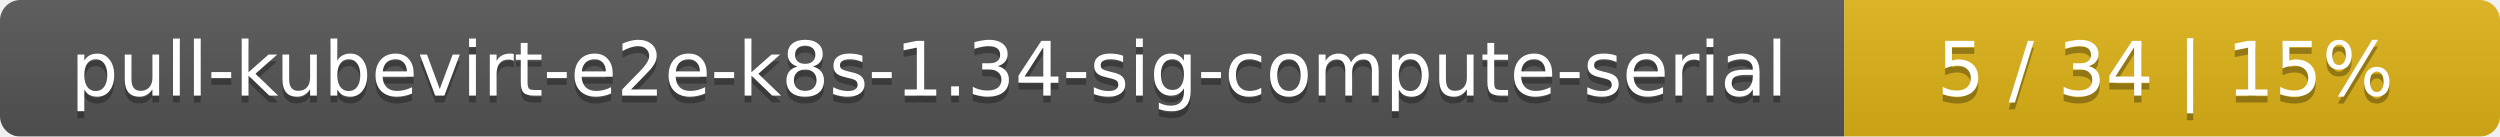
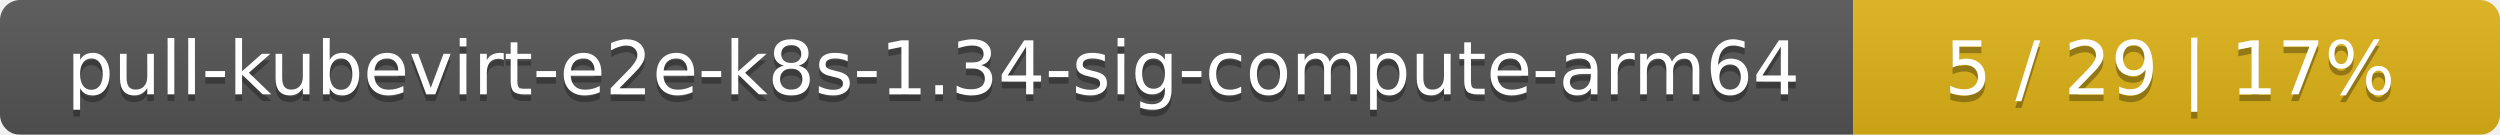
- <svg xmlns="http://www.w3.org/2000/svg" width="366" height="20">
+ <svg xmlns="http://www.w3.org/2000/svg" width="371" height="20">
  <linearGradient id="smooth" x2="0" y2="100%">
    <stop offset="0" stop-color="#bbb" stop-opacity=".1" />
    <stop offset="1" stop-opacity=".1" />
  </linearGradient>
  <mask id="round">
-     <rect width="366" height="20" rx="3" fill="#fff" />
+     <rect width="371" height="20" rx="3" fill="#fff" />
  </mask>
  <g mask="url(#round)">
-     <rect width="270" height="20" fill="#555" />
-     <rect x="270" width="96" height="20" fill="#dfb317" />
-     <rect width="366" height="20" fill="url(#smooth)" />
+     <rect width="275" height="20" fill="#555" />
+     <rect x="275" width="96" height="20" fill="#dfb317" />
+     <rect width="371" height="20" fill="url(#smooth)" />
  </g>
  <g fill="#fff" text-anchor="middle" font-family="DejaVu Sans,Verdana,Geneva,sans-serif" font-size="11">
-     <text x="136" y="15" fill="#010101" fill-opacity=".3">pull-kubevirt-e2e-k8s-1.34-sig-compute-serial</text>
-     <text x="136" y="14">pull-kubevirt-e2e-k8s-1.34-sig-compute-serial</text>
-     <text x="317" y="15" fill="#010101" fill-opacity=".3">5 / 34    |    15%</text>
-     <text x="317" y="14">5 / 34    |    15%</text>
+     <text x="138.5" y="15" fill="#010101" fill-opacity=".3">pull-kubevirt-e2e-k8s-1.34-sig-compute-arm64</text>
+     <text x="138.5" y="14">pull-kubevirt-e2e-k8s-1.34-sig-compute-arm64</text>
+     <text x="322" y="15" fill="#010101" fill-opacity=".3">5 / 29    |    17%</text>
+     <text x="322" y="14">5 / 29    |    17%</text>
  </g>
</svg>
